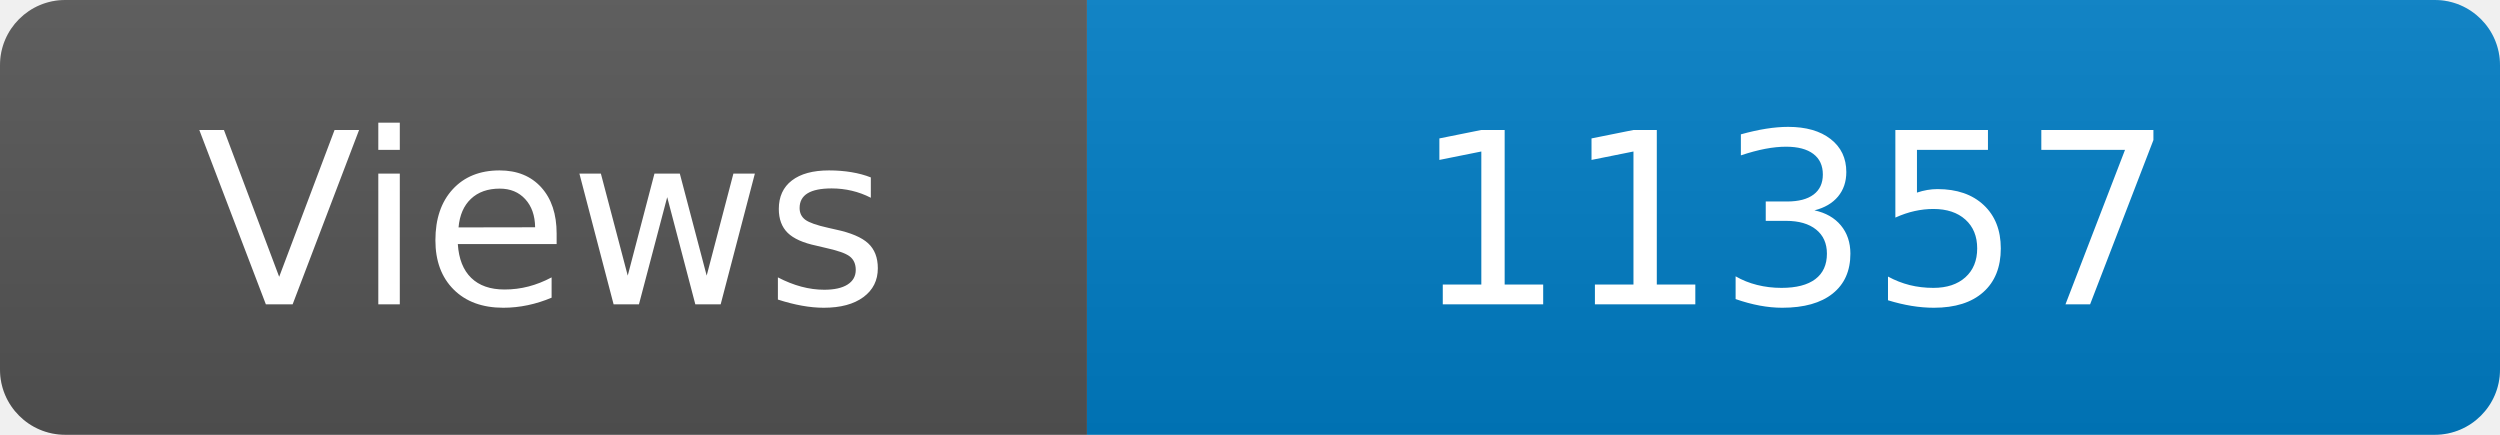
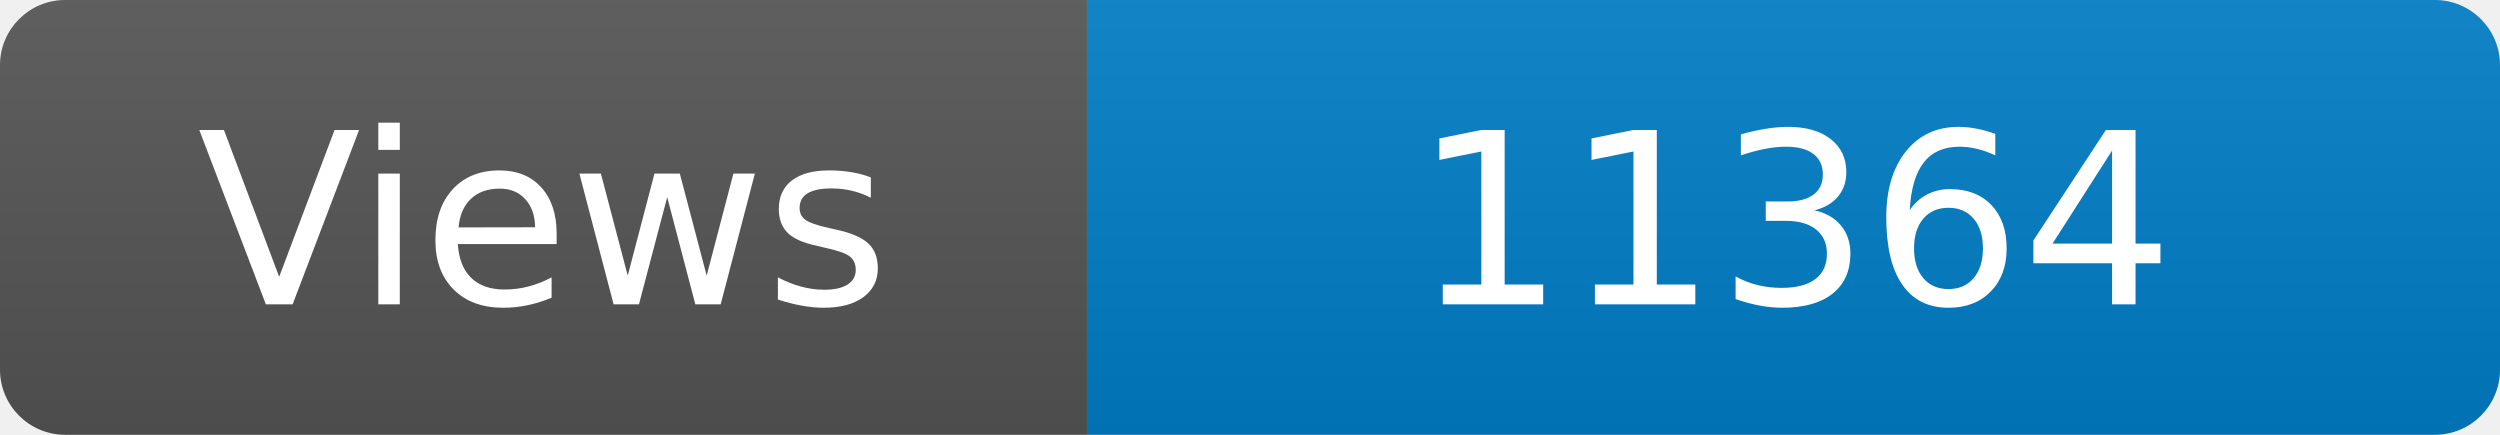
<svg xmlns="http://www.w3.org/2000/svg" width="115" height="20" role="img" aria-label="Maintained?: yes">
  <linearGradient id="s" x2="0" y2="100%">
    <stop offset="0" stop-color="#bbb" stop-opacity=".1" />
    <stop offset="1" stop-opacity=".1" />
  </linearGradient>
  <clipPath id="r">
    <rect width="115" height="20" rx="3" fill="#fff" />
  </clipPath>
  <g clip-path="url(#r)">
    <rect width="50" height="20" fill="#555" />
    <rect x="50" width="160" height="20" fill="#007ec6" />
    <rect width="115" height="20" fill="url(#s)" />
  </g>
  <g fill="#fff" text-anchor="middle" font-family="Verdana,Geneva,DejaVu Sans,sans-serif" font-size="110">
    <text x="250" y="140" transform="scale(.1)" fill="#fff">Views</text>
-     <text x="825" y="140" transform="scale(.1)" fill="#fff">11357</text>
+     <text x="825" y="140" transform="scale(.1)" fill="#fff">11364</text>
  </g>
</svg>
